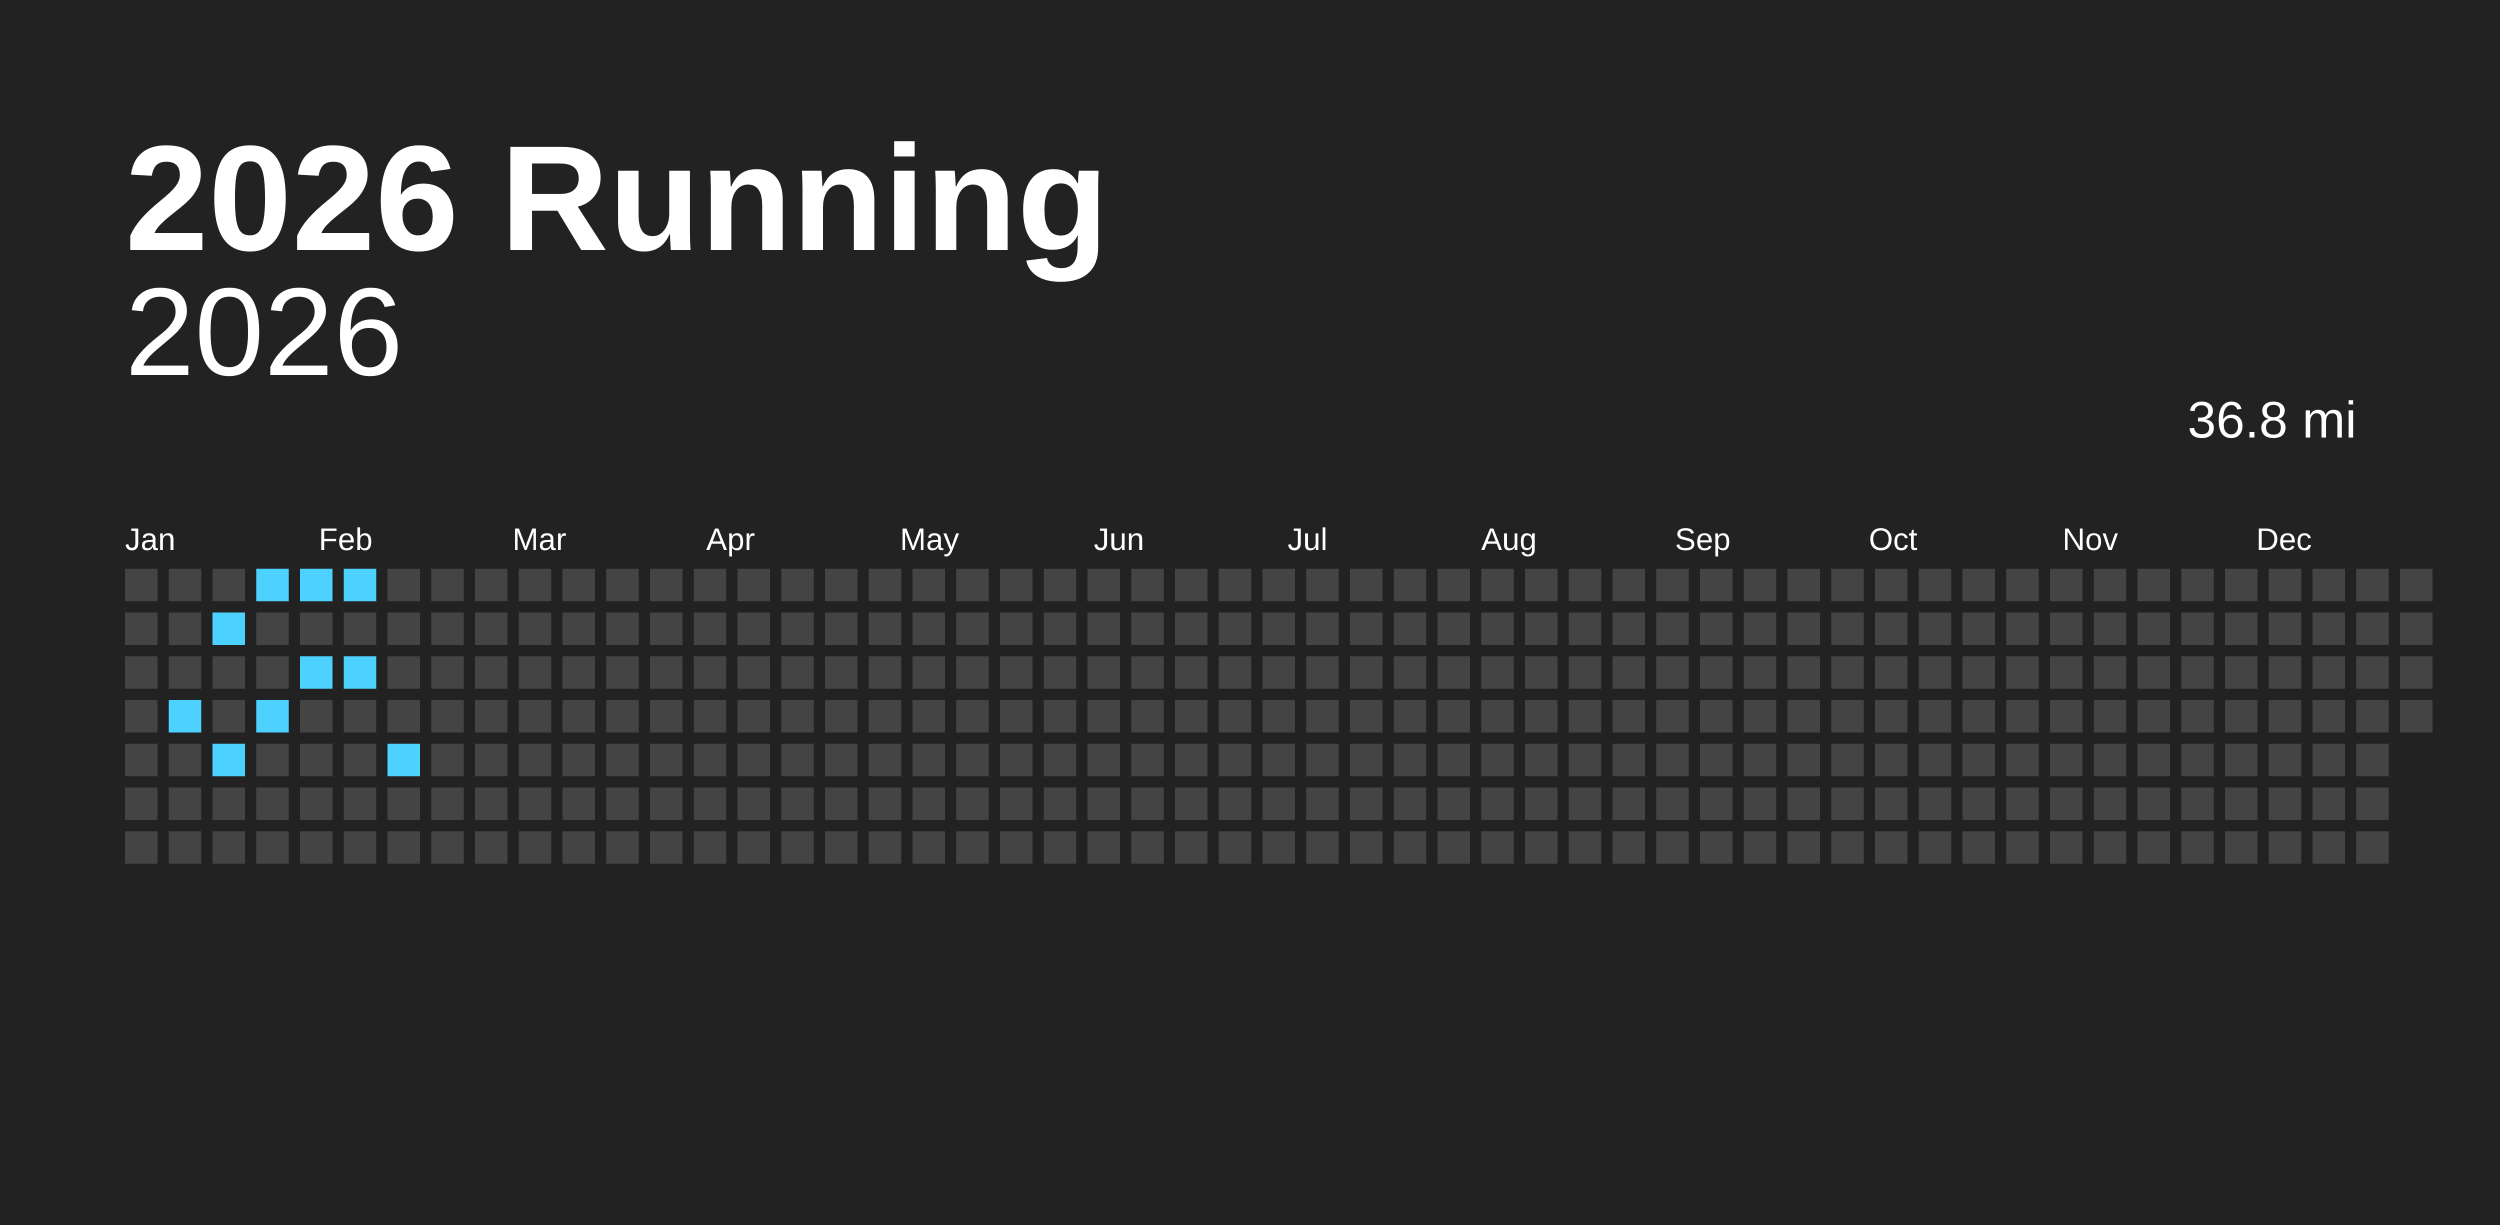
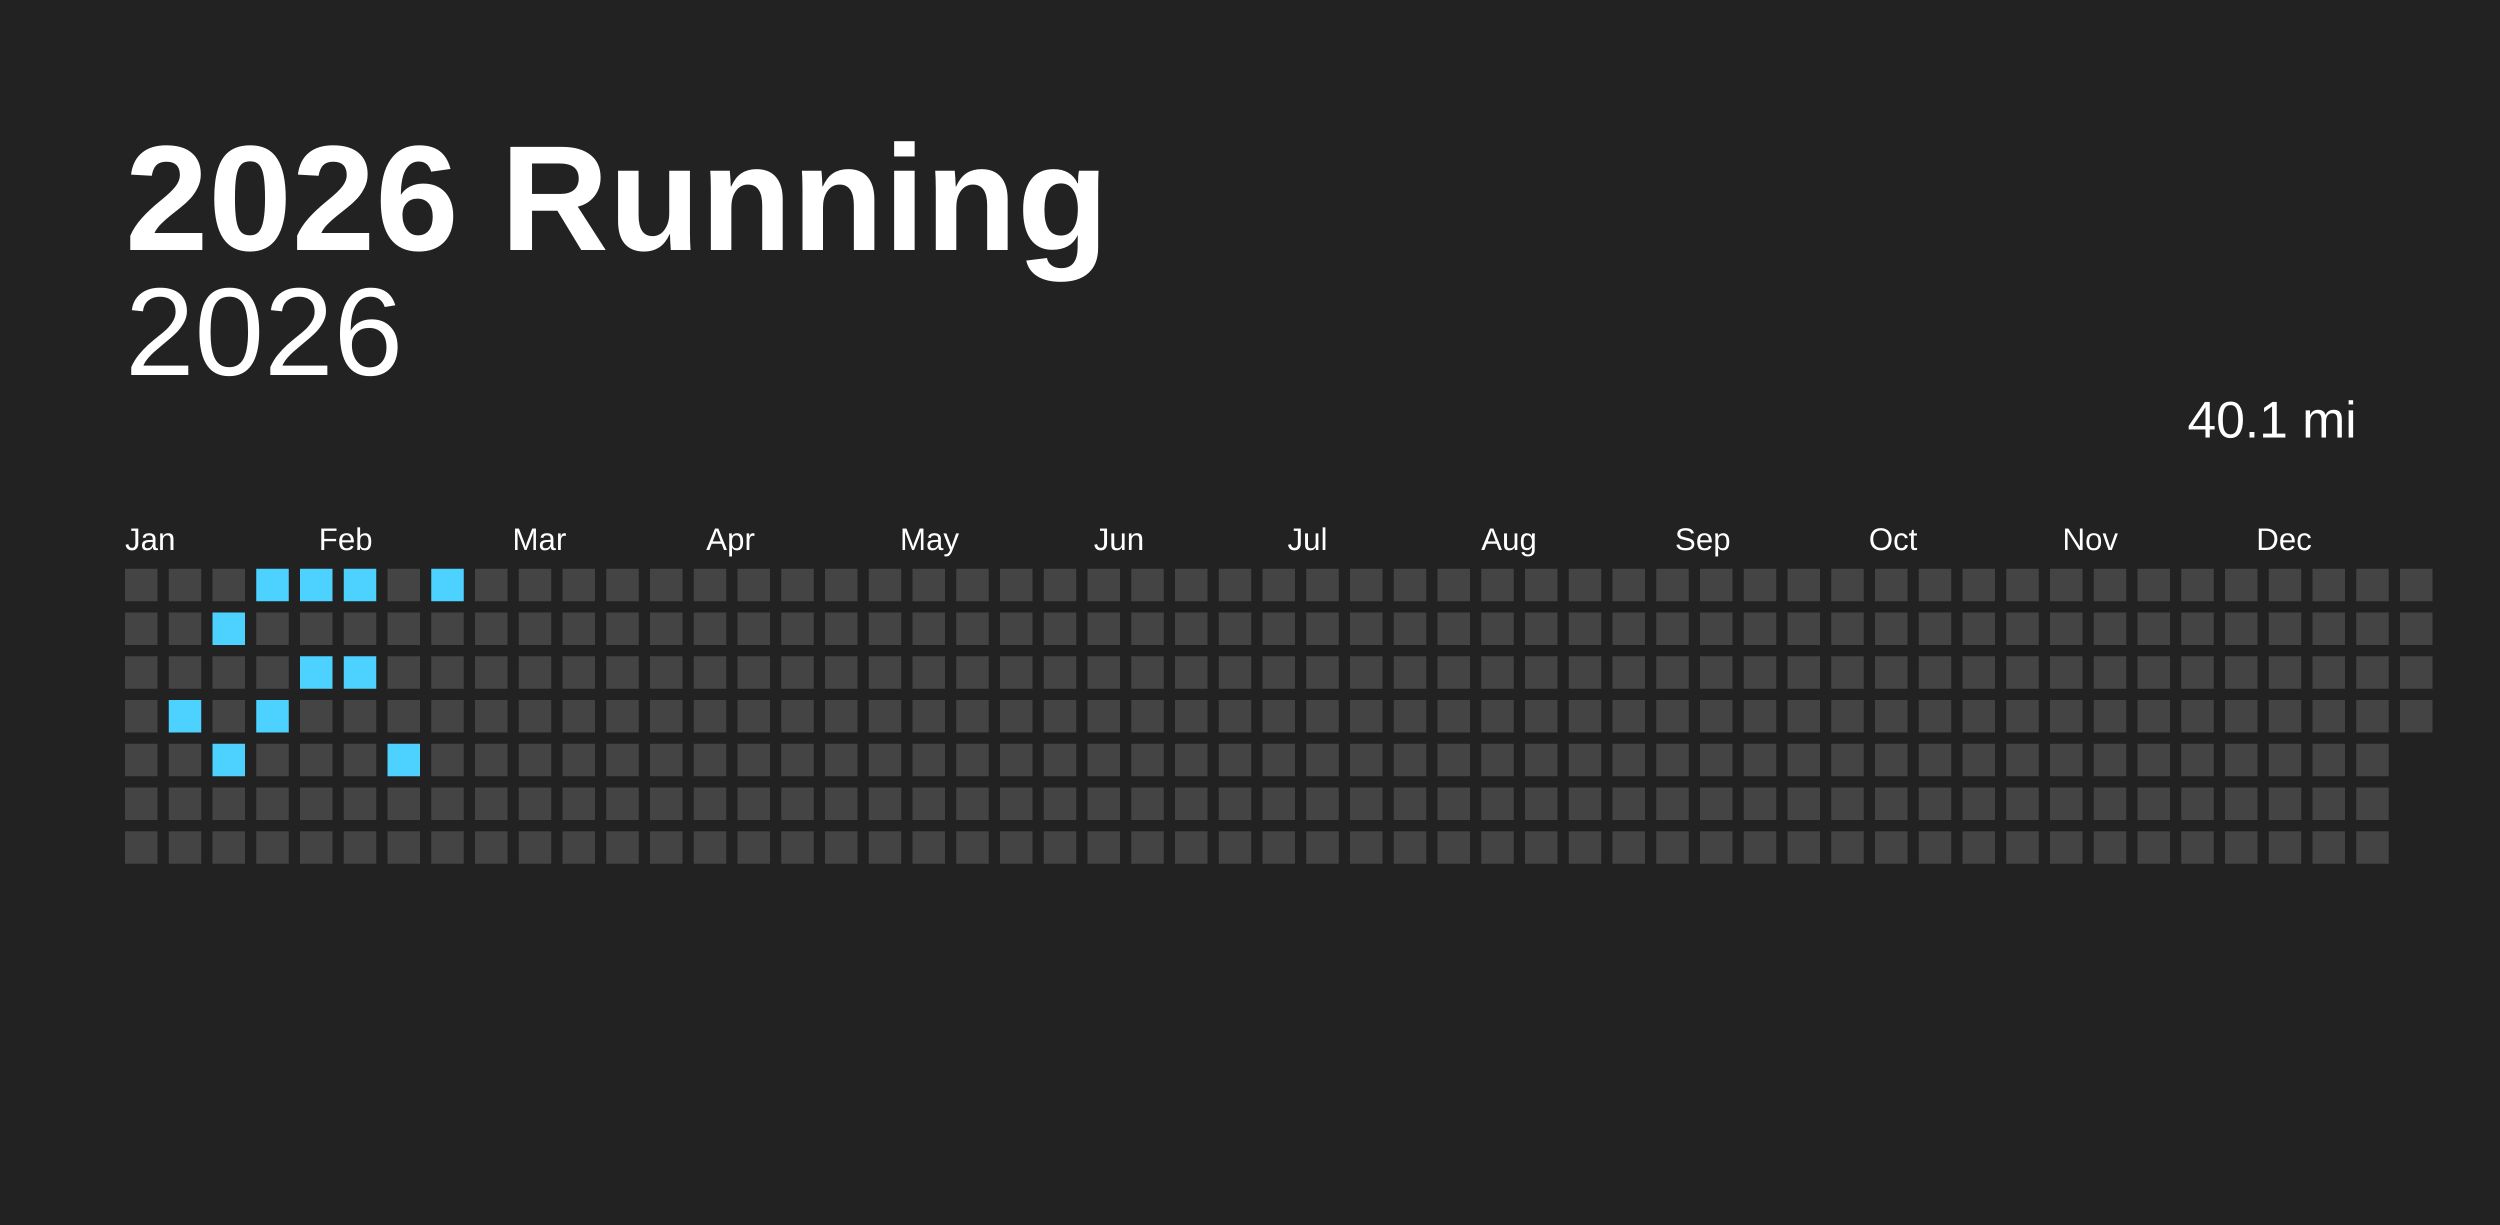
<svg xmlns="http://www.w3.org/2000/svg" baseProfile="full" height="98mm" version="1.1" viewBox="0,0,200,98" width="200mm">
  <defs />
  <rect fill="#222222" height="98" width="200" x="0" y="0" />
  <text fill="#FFFFFF" style="font-size:12px; font-family:Arial; font-weight:bold;" x="10" y="20">2026 Running</text>
  <text alignment-baseline="hanging" fill="#FFFFFF" style="font-size:10.0px; font-family:Arial;" x="10" y="30">2026</text>
-   <text alignment-baseline="hanging" fill="#FFFFFF" style="font-size:4.125px; font-family:Arial;" x="175" y="35">36.8 mi</text>
+   <text alignment-baseline="hanging" fill="#FFFFFF" style="font-size:4.125px; font-family:Arial;" x="175" y="35">40.1 mi</text>
  <text fill="#FFFFFF" style="font-size:2.5px; font-family:Arial" x="10.0" y="44">Jan</text>
  <text fill="#FFFFFF" style="font-size:2.5px; font-family:Arial" x="25.5" y="44">Feb</text>
  <text fill="#FFFFFF" style="font-size:2.5px; font-family:Arial" x="41.0" y="44">Mar</text>
  <text fill="#FFFFFF" style="font-size:2.5px; font-family:Arial" x="56.5" y="44">Apr</text>
  <text fill="#FFFFFF" style="font-size:2.5px; font-family:Arial" x="72.0" y="44">May</text>
  <text fill="#FFFFFF" style="font-size:2.5px; font-family:Arial" x="87.5" y="44">Jun</text>
  <text fill="#FFFFFF" style="font-size:2.5px; font-family:Arial" x="103.0" y="44">Jul</text>
  <text fill="#FFFFFF" style="font-size:2.5px; font-family:Arial" x="118.5" y="44">Aug</text>
  <text fill="#FFFFFF" style="font-size:2.5px; font-family:Arial" x="134.0" y="44">Sep</text>
  <text fill="#FFFFFF" style="font-size:2.5px; font-family:Arial" x="149.5" y="44">Oct</text>
  <text fill="#FFFFFF" style="font-size:2.5px; font-family:Arial" x="165.0" y="44">Nov</text>
  <text fill="#FFFFFF" style="font-size:2.5px; font-family:Arial" x="180.5" y="44">Dec</text>
  <rect fill="#444444" height="2.6" width="2.6" x="10.0" y="45.5" />
  <rect fill="#444444" height="2.6" width="2.6" x="10.0" y="49.0" />
  <rect fill="#444444" height="2.6" width="2.6" x="10.0" y="52.5" />
  <rect fill="#444444" height="2.6" width="2.6" x="10.0" y="56.0" />
  <rect fill="#444444" height="2.6" width="2.6" x="10.0" y="59.5" />
  <rect fill="#444444" height="2.6" width="2.6" x="10.0" y="63.0" />
  <rect fill="#444444" height="2.6" width="2.6" x="10.0" y="66.5" />
  <rect fill="#444444" height="2.6" width="2.6" x="13.5" y="45.5" />
  <rect fill="#444444" height="2.6" width="2.6" x="13.5" y="49.0" />
  <rect fill="#444444" height="2.6" width="2.6" x="13.5" y="52.5" />
  <rect fill="#4dd2ff" height="2.6" width="2.6" x="13.5" y="56.0" />
  <rect fill="#444444" height="2.6" width="2.6" x="13.5" y="59.5" />
  <rect fill="#444444" height="2.6" width="2.6" x="13.5" y="63.0" />
  <rect fill="#444444" height="2.6" width="2.6" x="13.5" y="66.5" />
  <rect fill="#444444" height="2.6" width="2.6" x="17.0" y="45.5" />
  <rect fill="#4dd2ff" height="2.6" width="2.6" x="17.0" y="49.0" />
  <rect fill="#444444" height="2.6" width="2.6" x="17.0" y="52.5" />
  <rect fill="#444444" height="2.6" width="2.6" x="17.0" y="56.0" />
  <rect fill="#4dd2ff" height="2.6" width="2.6" x="17.0" y="59.5" />
  <rect fill="#444444" height="2.6" width="2.6" x="17.0" y="63.0" />
  <rect fill="#444444" height="2.6" width="2.6" x="17.0" y="66.5" />
  <rect fill="#4dd2ff" height="2.6" width="2.6" x="20.5" y="45.5" />
  <rect fill="#444444" height="2.6" width="2.6" x="20.5" y="49.0" />
  <rect fill="#444444" height="2.6" width="2.6" x="20.5" y="52.5" />
  <rect fill="#4dd2ff" height="2.6" width="2.6" x="20.5" y="56.0" />
  <rect fill="#444444" height="2.6" width="2.6" x="20.5" y="59.5" />
  <rect fill="#444444" height="2.6" width="2.6" x="20.5" y="63.0" />
  <rect fill="#444444" height="2.6" width="2.6" x="20.5" y="66.5" />
  <rect fill="#4dd2ff" height="2.6" width="2.6" x="24.0" y="45.5" />
  <rect fill="#444444" height="2.6" width="2.6" x="24.0" y="49.0" />
  <rect fill="#4dd2ff" height="2.6" width="2.6" x="24.0" y="52.5" />
  <rect fill="#444444" height="2.6" width="2.6" x="24.0" y="56.0" />
  <rect fill="#444444" height="2.6" width="2.6" x="24.0" y="59.5" />
  <rect fill="#444444" height="2.6" width="2.6" x="24.0" y="63.0" />
  <rect fill="#444444" height="2.6" width="2.6" x="24.0" y="66.5" />
  <rect fill="#4dd2ff" height="2.6" width="2.6" x="27.5" y="45.5" />
  <rect fill="#444444" height="2.6" width="2.6" x="27.5" y="49.0" />
  <rect fill="#4dd2ff" height="2.6" width="2.6" x="27.5" y="52.5" />
  <rect fill="#444444" height="2.6" width="2.6" x="27.5" y="56.0" />
  <rect fill="#444444" height="2.6" width="2.6" x="27.5" y="59.5" />
  <rect fill="#444444" height="2.6" width="2.6" x="27.5" y="63.0" />
  <rect fill="#444444" height="2.6" width="2.6" x="27.5" y="66.5" />
  <rect fill="#444444" height="2.6" width="2.6" x="31.0" y="45.5" />
  <rect fill="#444444" height="2.6" width="2.6" x="31.0" y="49.0" />
  <rect fill="#444444" height="2.6" width="2.6" x="31.0" y="52.5" />
  <rect fill="#444444" height="2.6" width="2.6" x="31.0" y="56.0" />
  <rect fill="#4dd2ff" height="2.6" width="2.6" x="31.0" y="59.5" />
  <rect fill="#444444" height="2.6" width="2.6" x="31.0" y="63.0" />
  <rect fill="#444444" height="2.6" width="2.6" x="31.0" y="66.5" />
-   <rect fill="#444444" height="2.6" width="2.6" x="34.5" y="45.5" />
+   <rect fill="#4dd2ff" height="2.6" width="2.6" x="34.5" y="45.5" />
  <rect fill="#444444" height="2.6" width="2.6" x="34.5" y="49.0" />
  <rect fill="#444444" height="2.6" width="2.6" x="34.5" y="52.5" />
  <rect fill="#444444" height="2.6" width="2.6" x="34.5" y="56.0" />
  <rect fill="#444444" height="2.6" width="2.6" x="34.5" y="59.5" />
  <rect fill="#444444" height="2.6" width="2.6" x="34.5" y="63.0" />
  <rect fill="#444444" height="2.6" width="2.6" x="34.5" y="66.5" />
  <rect fill="#444444" height="2.6" width="2.6" x="38.0" y="45.5" />
  <rect fill="#444444" height="2.6" width="2.6" x="38.0" y="49.0" />
  <rect fill="#444444" height="2.6" width="2.6" x="38.0" y="52.5" />
  <rect fill="#444444" height="2.6" width="2.6" x="38.0" y="56.0" />
  <rect fill="#444444" height="2.6" width="2.6" x="38.0" y="59.5" />
  <rect fill="#444444" height="2.6" width="2.6" x="38.0" y="63.0" />
  <rect fill="#444444" height="2.6" width="2.6" x="38.0" y="66.5" />
  <rect fill="#444444" height="2.6" width="2.6" x="41.5" y="45.5" />
  <rect fill="#444444" height="2.6" width="2.6" x="41.5" y="49.0" />
  <rect fill="#444444" height="2.6" width="2.6" x="41.5" y="52.5" />
  <rect fill="#444444" height="2.6" width="2.6" x="41.5" y="56.0" />
  <rect fill="#444444" height="2.6" width="2.6" x="41.5" y="59.5" />
  <rect fill="#444444" height="2.6" width="2.6" x="41.5" y="63.0" />
  <rect fill="#444444" height="2.6" width="2.6" x="41.5" y="66.5" />
  <rect fill="#444444" height="2.6" width="2.6" x="45.0" y="45.5" />
  <rect fill="#444444" height="2.6" width="2.6" x="45.0" y="49.0" />
  <rect fill="#444444" height="2.6" width="2.6" x="45.0" y="52.5" />
  <rect fill="#444444" height="2.6" width="2.6" x="45.0" y="56.0" />
  <rect fill="#444444" height="2.6" width="2.6" x="45.0" y="59.5" />
  <rect fill="#444444" height="2.6" width="2.6" x="45.0" y="63.0" />
  <rect fill="#444444" height="2.6" width="2.6" x="45.0" y="66.5" />
  <rect fill="#444444" height="2.6" width="2.6" x="48.5" y="45.5" />
  <rect fill="#444444" height="2.6" width="2.6" x="48.5" y="49.0" />
  <rect fill="#444444" height="2.6" width="2.6" x="48.5" y="52.5" />
  <rect fill="#444444" height="2.6" width="2.6" x="48.5" y="56.0" />
  <rect fill="#444444" height="2.6" width="2.6" x="48.5" y="59.5" />
  <rect fill="#444444" height="2.6" width="2.6" x="48.5" y="63.0" />
  <rect fill="#444444" height="2.6" width="2.6" x="48.5" y="66.5" />
  <rect fill="#444444" height="2.6" width="2.6" x="52.0" y="45.5" />
  <rect fill="#444444" height="2.6" width="2.6" x="52.0" y="49.0" />
  <rect fill="#444444" height="2.6" width="2.6" x="52.0" y="52.5" />
  <rect fill="#444444" height="2.6" width="2.6" x="52.0" y="56.0" />
  <rect fill="#444444" height="2.6" width="2.6" x="52.0" y="59.5" />
  <rect fill="#444444" height="2.6" width="2.6" x="52.0" y="63.0" />
  <rect fill="#444444" height="2.6" width="2.6" x="52.0" y="66.5" />
  <rect fill="#444444" height="2.6" width="2.6" x="55.5" y="45.5" />
  <rect fill="#444444" height="2.6" width="2.6" x="55.5" y="49.0" />
  <rect fill="#444444" height="2.6" width="2.6" x="55.5" y="52.5" />
  <rect fill="#444444" height="2.6" width="2.6" x="55.5" y="56.0" />
  <rect fill="#444444" height="2.6" width="2.6" x="55.5" y="59.5" />
  <rect fill="#444444" height="2.6" width="2.6" x="55.5" y="63.0" />
  <rect fill="#444444" height="2.6" width="2.6" x="55.5" y="66.5" />
  <rect fill="#444444" height="2.6" width="2.6" x="59.0" y="45.5" />
  <rect fill="#444444" height="2.6" width="2.6" x="59.0" y="49.0" />
  <rect fill="#444444" height="2.6" width="2.6" x="59.0" y="52.5" />
  <rect fill="#444444" height="2.6" width="2.6" x="59.0" y="56.0" />
  <rect fill="#444444" height="2.6" width="2.6" x="59.0" y="59.5" />
  <rect fill="#444444" height="2.6" width="2.6" x="59.0" y="63.0" />
  <rect fill="#444444" height="2.6" width="2.6" x="59.0" y="66.5" />
  <rect fill="#444444" height="2.6" width="2.6" x="62.5" y="45.5" />
  <rect fill="#444444" height="2.6" width="2.6" x="62.5" y="49.0" />
  <rect fill="#444444" height="2.6" width="2.6" x="62.5" y="52.5" />
  <rect fill="#444444" height="2.6" width="2.6" x="62.5" y="56.0" />
  <rect fill="#444444" height="2.6" width="2.6" x="62.5" y="59.5" />
  <rect fill="#444444" height="2.6" width="2.6" x="62.5" y="63.0" />
  <rect fill="#444444" height="2.6" width="2.6" x="62.5" y="66.5" />
  <rect fill="#444444" height="2.6" width="2.6" x="66.0" y="45.5" />
  <rect fill="#444444" height="2.6" width="2.6" x="66.0" y="49.0" />
  <rect fill="#444444" height="2.6" width="2.6" x="66.0" y="52.5" />
  <rect fill="#444444" height="2.6" width="2.6" x="66.0" y="56.0" />
  <rect fill="#444444" height="2.6" width="2.6" x="66.0" y="59.5" />
  <rect fill="#444444" height="2.6" width="2.6" x="66.0" y="63.0" />
  <rect fill="#444444" height="2.6" width="2.6" x="66.0" y="66.5" />
  <rect fill="#444444" height="2.6" width="2.6" x="69.5" y="45.5" />
  <rect fill="#444444" height="2.6" width="2.6" x="69.5" y="49.0" />
  <rect fill="#444444" height="2.6" width="2.6" x="69.5" y="52.5" />
  <rect fill="#444444" height="2.6" width="2.6" x="69.5" y="56.0" />
  <rect fill="#444444" height="2.6" width="2.6" x="69.5" y="59.5" />
  <rect fill="#444444" height="2.6" width="2.6" x="69.5" y="63.0" />
  <rect fill="#444444" height="2.6" width="2.6" x="69.5" y="66.5" />
  <rect fill="#444444" height="2.6" width="2.6" x="73.0" y="45.5" />
  <rect fill="#444444" height="2.6" width="2.6" x="73.0" y="49.0" />
  <rect fill="#444444" height="2.6" width="2.6" x="73.0" y="52.5" />
  <rect fill="#444444" height="2.6" width="2.6" x="73.0" y="56.0" />
  <rect fill="#444444" height="2.6" width="2.6" x="73.0" y="59.5" />
  <rect fill="#444444" height="2.6" width="2.6" x="73.0" y="63.0" />
  <rect fill="#444444" height="2.6" width="2.6" x="73.0" y="66.5" />
  <rect fill="#444444" height="2.6" width="2.6" x="76.5" y="45.5" />
  <rect fill="#444444" height="2.6" width="2.6" x="76.5" y="49.0" />
  <rect fill="#444444" height="2.6" width="2.6" x="76.5" y="52.5" />
  <rect fill="#444444" height="2.6" width="2.6" x="76.5" y="56.0" />
  <rect fill="#444444" height="2.6" width="2.6" x="76.5" y="59.5" />
  <rect fill="#444444" height="2.6" width="2.6" x="76.5" y="63.0" />
  <rect fill="#444444" height="2.6" width="2.6" x="76.5" y="66.5" />
  <rect fill="#444444" height="2.6" width="2.6" x="80.0" y="45.5" />
  <rect fill="#444444" height="2.6" width="2.6" x="80.0" y="49.0" />
  <rect fill="#444444" height="2.6" width="2.6" x="80.0" y="52.5" />
  <rect fill="#444444" height="2.6" width="2.6" x="80.0" y="56.0" />
  <rect fill="#444444" height="2.6" width="2.6" x="80.0" y="59.5" />
  <rect fill="#444444" height="2.6" width="2.6" x="80.0" y="63.0" />
  <rect fill="#444444" height="2.6" width="2.6" x="80.0" y="66.5" />
  <rect fill="#444444" height="2.6" width="2.6" x="83.5" y="45.5" />
  <rect fill="#444444" height="2.6" width="2.6" x="83.5" y="49.0" />
  <rect fill="#444444" height="2.6" width="2.6" x="83.5" y="52.5" />
  <rect fill="#444444" height="2.6" width="2.6" x="83.5" y="56.0" />
  <rect fill="#444444" height="2.6" width="2.6" x="83.5" y="59.5" />
  <rect fill="#444444" height="2.6" width="2.6" x="83.5" y="63.0" />
  <rect fill="#444444" height="2.6" width="2.6" x="83.5" y="66.5" />
  <rect fill="#444444" height="2.6" width="2.6" x="87.0" y="45.5" />
  <rect fill="#444444" height="2.6" width="2.6" x="87.0" y="49.0" />
  <rect fill="#444444" height="2.6" width="2.6" x="87.0" y="52.5" />
  <rect fill="#444444" height="2.6" width="2.6" x="87.0" y="56.0" />
  <rect fill="#444444" height="2.6" width="2.6" x="87.0" y="59.5" />
  <rect fill="#444444" height="2.6" width="2.6" x="87.0" y="63.0" />
  <rect fill="#444444" height="2.6" width="2.6" x="87.0" y="66.5" />
  <rect fill="#444444" height="2.6" width="2.6" x="90.5" y="45.5" />
  <rect fill="#444444" height="2.6" width="2.6" x="90.5" y="49.0" />
  <rect fill="#444444" height="2.6" width="2.6" x="90.5" y="52.5" />
  <rect fill="#444444" height="2.6" width="2.6" x="90.5" y="56.0" />
  <rect fill="#444444" height="2.6" width="2.6" x="90.5" y="59.5" />
  <rect fill="#444444" height="2.6" width="2.6" x="90.5" y="63.0" />
  <rect fill="#444444" height="2.6" width="2.6" x="90.5" y="66.5" />
  <rect fill="#444444" height="2.6" width="2.6" x="94.0" y="45.5" />
  <rect fill="#444444" height="2.6" width="2.6" x="94.0" y="49.0" />
  <rect fill="#444444" height="2.6" width="2.6" x="94.0" y="52.5" />
  <rect fill="#444444" height="2.6" width="2.6" x="94.0" y="56.0" />
  <rect fill="#444444" height="2.6" width="2.6" x="94.0" y="59.5" />
  <rect fill="#444444" height="2.6" width="2.6" x="94.0" y="63.0" />
  <rect fill="#444444" height="2.6" width="2.6" x="94.0" y="66.5" />
  <rect fill="#444444" height="2.6" width="2.6" x="97.5" y="45.5" />
  <rect fill="#444444" height="2.6" width="2.6" x="97.5" y="49.0" />
  <rect fill="#444444" height="2.6" width="2.6" x="97.5" y="52.5" />
  <rect fill="#444444" height="2.6" width="2.6" x="97.5" y="56.0" />
  <rect fill="#444444" height="2.6" width="2.6" x="97.5" y="59.5" />
  <rect fill="#444444" height="2.6" width="2.6" x="97.5" y="63.0" />
  <rect fill="#444444" height="2.6" width="2.6" x="97.5" y="66.5" />
  <rect fill="#444444" height="2.6" width="2.6" x="101.0" y="45.5" />
  <rect fill="#444444" height="2.6" width="2.6" x="101.0" y="49.0" />
  <rect fill="#444444" height="2.6" width="2.6" x="101.0" y="52.5" />
  <rect fill="#444444" height="2.6" width="2.6" x="101.0" y="56.0" />
  <rect fill="#444444" height="2.6" width="2.6" x="101.0" y="59.5" />
  <rect fill="#444444" height="2.6" width="2.6" x="101.0" y="63.0" />
  <rect fill="#444444" height="2.6" width="2.6" x="101.0" y="66.5" />
  <rect fill="#444444" height="2.6" width="2.6" x="104.5" y="45.5" />
  <rect fill="#444444" height="2.6" width="2.6" x="104.5" y="49.0" />
  <rect fill="#444444" height="2.6" width="2.6" x="104.5" y="52.5" />
  <rect fill="#444444" height="2.6" width="2.6" x="104.5" y="56.0" />
  <rect fill="#444444" height="2.6" width="2.6" x="104.5" y="59.5" />
  <rect fill="#444444" height="2.6" width="2.6" x="104.5" y="63.0" />
  <rect fill="#444444" height="2.6" width="2.6" x="104.5" y="66.5" />
  <rect fill="#444444" height="2.6" width="2.6" x="108.0" y="45.5" />
  <rect fill="#444444" height="2.6" width="2.6" x="108.0" y="49.0" />
  <rect fill="#444444" height="2.6" width="2.6" x="108.0" y="52.5" />
  <rect fill="#444444" height="2.6" width="2.6" x="108.0" y="56.0" />
  <rect fill="#444444" height="2.6" width="2.6" x="108.0" y="59.5" />
  <rect fill="#444444" height="2.6" width="2.6" x="108.0" y="63.0" />
  <rect fill="#444444" height="2.6" width="2.6" x="108.0" y="66.5" />
  <rect fill="#444444" height="2.6" width="2.6" x="111.5" y="45.5" />
  <rect fill="#444444" height="2.6" width="2.6" x="111.5" y="49.0" />
  <rect fill="#444444" height="2.6" width="2.6" x="111.5" y="52.5" />
  <rect fill="#444444" height="2.6" width="2.6" x="111.5" y="56.0" />
  <rect fill="#444444" height="2.6" width="2.6" x="111.5" y="59.5" />
  <rect fill="#444444" height="2.6" width="2.6" x="111.5" y="63.0" />
  <rect fill="#444444" height="2.6" width="2.6" x="111.5" y="66.5" />
  <rect fill="#444444" height="2.6" width="2.6" x="115.0" y="45.5" />
  <rect fill="#444444" height="2.6" width="2.6" x="115.0" y="49.0" />
  <rect fill="#444444" height="2.6" width="2.6" x="115.0" y="52.5" />
  <rect fill="#444444" height="2.6" width="2.6" x="115.0" y="56.0" />
  <rect fill="#444444" height="2.6" width="2.6" x="115.0" y="59.5" />
  <rect fill="#444444" height="2.6" width="2.6" x="115.0" y="63.0" />
  <rect fill="#444444" height="2.6" width="2.6" x="115.0" y="66.5" />
  <rect fill="#444444" height="2.6" width="2.6" x="118.5" y="45.5" />
  <rect fill="#444444" height="2.6" width="2.6" x="118.5" y="49.0" />
  <rect fill="#444444" height="2.6" width="2.6" x="118.5" y="52.5" />
  <rect fill="#444444" height="2.6" width="2.6" x="118.5" y="56.0" />
  <rect fill="#444444" height="2.6" width="2.6" x="118.5" y="59.5" />
  <rect fill="#444444" height="2.6" width="2.6" x="118.5" y="63.0" />
  <rect fill="#444444" height="2.6" width="2.6" x="118.5" y="66.5" />
  <rect fill="#444444" height="2.6" width="2.6" x="122.0" y="45.5" />
  <rect fill="#444444" height="2.6" width="2.6" x="122.0" y="49.0" />
  <rect fill="#444444" height="2.6" width="2.6" x="122.0" y="52.5" />
  <rect fill="#444444" height="2.6" width="2.6" x="122.0" y="56.0" />
  <rect fill="#444444" height="2.6" width="2.6" x="122.0" y="59.5" />
  <rect fill="#444444" height="2.6" width="2.6" x="122.0" y="63.0" />
  <rect fill="#444444" height="2.6" width="2.6" x="122.0" y="66.5" />
  <rect fill="#444444" height="2.6" width="2.6" x="125.5" y="45.5" />
  <rect fill="#444444" height="2.6" width="2.6" x="125.5" y="49.0" />
  <rect fill="#444444" height="2.6" width="2.6" x="125.5" y="52.5" />
  <rect fill="#444444" height="2.6" width="2.6" x="125.5" y="56.0" />
  <rect fill="#444444" height="2.6" width="2.6" x="125.5" y="59.5" />
  <rect fill="#444444" height="2.6" width="2.6" x="125.5" y="63.0" />
  <rect fill="#444444" height="2.6" width="2.6" x="125.5" y="66.5" />
  <rect fill="#444444" height="2.6" width="2.6" x="129.0" y="45.5" />
  <rect fill="#444444" height="2.6" width="2.6" x="129.0" y="49.0" />
  <rect fill="#444444" height="2.6" width="2.6" x="129.0" y="52.5" />
  <rect fill="#444444" height="2.6" width="2.6" x="129.0" y="56.0" />
  <rect fill="#444444" height="2.6" width="2.6" x="129.0" y="59.5" />
  <rect fill="#444444" height="2.6" width="2.6" x="129.0" y="63.0" />
  <rect fill="#444444" height="2.6" width="2.6" x="129.0" y="66.5" />
  <rect fill="#444444" height="2.6" width="2.6" x="132.5" y="45.5" />
  <rect fill="#444444" height="2.6" width="2.6" x="132.5" y="49.0" />
  <rect fill="#444444" height="2.6" width="2.6" x="132.5" y="52.5" />
  <rect fill="#444444" height="2.6" width="2.6" x="132.5" y="56.0" />
  <rect fill="#444444" height="2.6" width="2.6" x="132.5" y="59.5" />
  <rect fill="#444444" height="2.6" width="2.6" x="132.5" y="63.0" />
  <rect fill="#444444" height="2.6" width="2.6" x="132.5" y="66.5" />
  <rect fill="#444444" height="2.6" width="2.6" x="136.0" y="45.5" />
  <rect fill="#444444" height="2.6" width="2.6" x="136.0" y="49.0" />
  <rect fill="#444444" height="2.6" width="2.6" x="136.0" y="52.5" />
  <rect fill="#444444" height="2.6" width="2.6" x="136.0" y="56.0" />
  <rect fill="#444444" height="2.6" width="2.6" x="136.0" y="59.5" />
  <rect fill="#444444" height="2.6" width="2.6" x="136.0" y="63.0" />
  <rect fill="#444444" height="2.6" width="2.6" x="136.0" y="66.5" />
  <rect fill="#444444" height="2.6" width="2.6" x="139.5" y="45.5" />
  <rect fill="#444444" height="2.6" width="2.6" x="139.5" y="49.0" />
  <rect fill="#444444" height="2.6" width="2.6" x="139.5" y="52.5" />
  <rect fill="#444444" height="2.6" width="2.6" x="139.5" y="56.0" />
  <rect fill="#444444" height="2.6" width="2.6" x="139.5" y="59.5" />
  <rect fill="#444444" height="2.6" width="2.6" x="139.5" y="63.0" />
  <rect fill="#444444" height="2.6" width="2.6" x="139.5" y="66.5" />
  <rect fill="#444444" height="2.6" width="2.6" x="143.0" y="45.5" />
  <rect fill="#444444" height="2.6" width="2.6" x="143.0" y="49.0" />
  <rect fill="#444444" height="2.6" width="2.6" x="143.0" y="52.5" />
  <rect fill="#444444" height="2.6" width="2.6" x="143.0" y="56.0" />
  <rect fill="#444444" height="2.6" width="2.6" x="143.0" y="59.5" />
  <rect fill="#444444" height="2.6" width="2.6" x="143.0" y="63.0" />
  <rect fill="#444444" height="2.6" width="2.6" x="143.0" y="66.5" />
  <rect fill="#444444" height="2.6" width="2.6" x="146.5" y="45.5" />
  <rect fill="#444444" height="2.6" width="2.6" x="146.5" y="49.0" />
  <rect fill="#444444" height="2.6" width="2.6" x="146.5" y="52.5" />
  <rect fill="#444444" height="2.6" width="2.6" x="146.5" y="56.0" />
  <rect fill="#444444" height="2.6" width="2.6" x="146.5" y="59.5" />
  <rect fill="#444444" height="2.6" width="2.6" x="146.5" y="63.0" />
  <rect fill="#444444" height="2.6" width="2.6" x="146.5" y="66.5" />
  <rect fill="#444444" height="2.6" width="2.6" x="150.0" y="45.5" />
  <rect fill="#444444" height="2.6" width="2.6" x="150.0" y="49.0" />
  <rect fill="#444444" height="2.6" width="2.6" x="150.0" y="52.5" />
  <rect fill="#444444" height="2.6" width="2.6" x="150.0" y="56.0" />
  <rect fill="#444444" height="2.6" width="2.6" x="150.0" y="59.5" />
  <rect fill="#444444" height="2.6" width="2.6" x="150.0" y="63.0" />
  <rect fill="#444444" height="2.6" width="2.6" x="150.0" y="66.5" />
  <rect fill="#444444" height="2.6" width="2.6" x="153.5" y="45.5" />
  <rect fill="#444444" height="2.6" width="2.6" x="153.5" y="49.0" />
  <rect fill="#444444" height="2.6" width="2.6" x="153.5" y="52.5" />
  <rect fill="#444444" height="2.6" width="2.6" x="153.5" y="56.0" />
  <rect fill="#444444" height="2.6" width="2.6" x="153.5" y="59.5" />
  <rect fill="#444444" height="2.6" width="2.6" x="153.5" y="63.0" />
  <rect fill="#444444" height="2.6" width="2.6" x="153.5" y="66.5" />
  <rect fill="#444444" height="2.6" width="2.6" x="157.0" y="45.5" />
  <rect fill="#444444" height="2.6" width="2.6" x="157.0" y="49.0" />
  <rect fill="#444444" height="2.6" width="2.6" x="157.0" y="52.5" />
  <rect fill="#444444" height="2.6" width="2.6" x="157.0" y="56.0" />
  <rect fill="#444444" height="2.6" width="2.6" x="157.0" y="59.5" />
  <rect fill="#444444" height="2.6" width="2.6" x="157.0" y="63.0" />
  <rect fill="#444444" height="2.6" width="2.6" x="157.0" y="66.5" />
  <rect fill="#444444" height="2.6" width="2.6" x="160.5" y="45.5" />
  <rect fill="#444444" height="2.6" width="2.6" x="160.5" y="49.0" />
  <rect fill="#444444" height="2.6" width="2.6" x="160.5" y="52.5" />
  <rect fill="#444444" height="2.6" width="2.6" x="160.5" y="56.0" />
  <rect fill="#444444" height="2.6" width="2.6" x="160.5" y="59.5" />
  <rect fill="#444444" height="2.6" width="2.6" x="160.5" y="63.0" />
  <rect fill="#444444" height="2.6" width="2.6" x="160.5" y="66.5" />
  <rect fill="#444444" height="2.6" width="2.6" x="164.0" y="45.5" />
  <rect fill="#444444" height="2.6" width="2.6" x="164.0" y="49.0" />
  <rect fill="#444444" height="2.6" width="2.6" x="164.0" y="52.5" />
  <rect fill="#444444" height="2.6" width="2.6" x="164.0" y="56.0" />
  <rect fill="#444444" height="2.6" width="2.6" x="164.0" y="59.5" />
  <rect fill="#444444" height="2.6" width="2.6" x="164.0" y="63.0" />
  <rect fill="#444444" height="2.6" width="2.6" x="164.0" y="66.5" />
  <rect fill="#444444" height="2.6" width="2.6" x="167.5" y="45.5" />
  <rect fill="#444444" height="2.6" width="2.6" x="167.5" y="49.0" />
  <rect fill="#444444" height="2.6" width="2.6" x="167.5" y="52.5" />
  <rect fill="#444444" height="2.6" width="2.6" x="167.5" y="56.0" />
  <rect fill="#444444" height="2.6" width="2.6" x="167.5" y="59.5" />
  <rect fill="#444444" height="2.6" width="2.6" x="167.5" y="63.0" />
  <rect fill="#444444" height="2.6" width="2.6" x="167.5" y="66.5" />
  <rect fill="#444444" height="2.6" width="2.6" x="171.0" y="45.5" />
  <rect fill="#444444" height="2.6" width="2.6" x="171.0" y="49.0" />
  <rect fill="#444444" height="2.6" width="2.6" x="171.0" y="52.5" />
  <rect fill="#444444" height="2.6" width="2.6" x="171.0" y="56.0" />
  <rect fill="#444444" height="2.6" width="2.6" x="171.0" y="59.5" />
  <rect fill="#444444" height="2.6" width="2.6" x="171.0" y="63.0" />
  <rect fill="#444444" height="2.6" width="2.6" x="171.0" y="66.5" />
  <rect fill="#444444" height="2.6" width="2.6" x="174.5" y="45.5" />
  <rect fill="#444444" height="2.6" width="2.6" x="174.5" y="49.0" />
  <rect fill="#444444" height="2.6" width="2.6" x="174.5" y="52.5" />
  <rect fill="#444444" height="2.6" width="2.6" x="174.5" y="56.0" />
  <rect fill="#444444" height="2.6" width="2.6" x="174.5" y="59.5" />
  <rect fill="#444444" height="2.6" width="2.6" x="174.5" y="63.0" />
  <rect fill="#444444" height="2.6" width="2.6" x="174.5" y="66.5" />
  <rect fill="#444444" height="2.6" width="2.6" x="178.0" y="45.5" />
  <rect fill="#444444" height="2.6" width="2.6" x="178.0" y="49.0" />
  <rect fill="#444444" height="2.6" width="2.6" x="178.0" y="52.5" />
  <rect fill="#444444" height="2.6" width="2.6" x="178.0" y="56.0" />
  <rect fill="#444444" height="2.6" width="2.6" x="178.0" y="59.5" />
  <rect fill="#444444" height="2.6" width="2.6" x="178.0" y="63.0" />
  <rect fill="#444444" height="2.6" width="2.6" x="178.0" y="66.5" />
  <rect fill="#444444" height="2.6" width="2.6" x="181.5" y="45.5" />
  <rect fill="#444444" height="2.6" width="2.6" x="181.5" y="49.0" />
  <rect fill="#444444" height="2.6" width="2.6" x="181.5" y="52.5" />
  <rect fill="#444444" height="2.6" width="2.6" x="181.5" y="56.0" />
  <rect fill="#444444" height="2.6" width="2.6" x="181.5" y="59.5" />
  <rect fill="#444444" height="2.6" width="2.6" x="181.5" y="63.0" />
  <rect fill="#444444" height="2.6" width="2.6" x="181.5" y="66.5" />
  <rect fill="#444444" height="2.6" width="2.6" x="185.0" y="45.5" />
  <rect fill="#444444" height="2.6" width="2.6" x="185.0" y="49.0" />
  <rect fill="#444444" height="2.6" width="2.6" x="185.0" y="52.5" />
  <rect fill="#444444" height="2.6" width="2.6" x="185.0" y="56.0" />
  <rect fill="#444444" height="2.6" width="2.6" x="185.0" y="59.5" />
  <rect fill="#444444" height="2.6" width="2.6" x="185.0" y="63.0" />
  <rect fill="#444444" height="2.6" width="2.6" x="185.0" y="66.5" />
  <rect fill="#444444" height="2.6" width="2.6" x="188.5" y="45.5" />
  <rect fill="#444444" height="2.6" width="2.6" x="188.5" y="49.0" />
  <rect fill="#444444" height="2.6" width="2.6" x="188.5" y="52.5" />
  <rect fill="#444444" height="2.6" width="2.6" x="188.5" y="56.0" />
  <rect fill="#444444" height="2.6" width="2.6" x="188.5" y="59.5" />
  <rect fill="#444444" height="2.6" width="2.6" x="188.5" y="63.0" />
  <rect fill="#444444" height="2.6" width="2.6" x="188.5" y="66.5" />
  <rect fill="#444444" height="2.6" width="2.6" x="192.0" y="45.5" />
  <rect fill="#444444" height="2.6" width="2.6" x="192.0" y="49.0" />
  <rect fill="#444444" height="2.6" width="2.6" x="192.0" y="52.5" />
  <rect fill="#444444" height="2.6" width="2.6" x="192.0" y="56.0" />
</svg>
